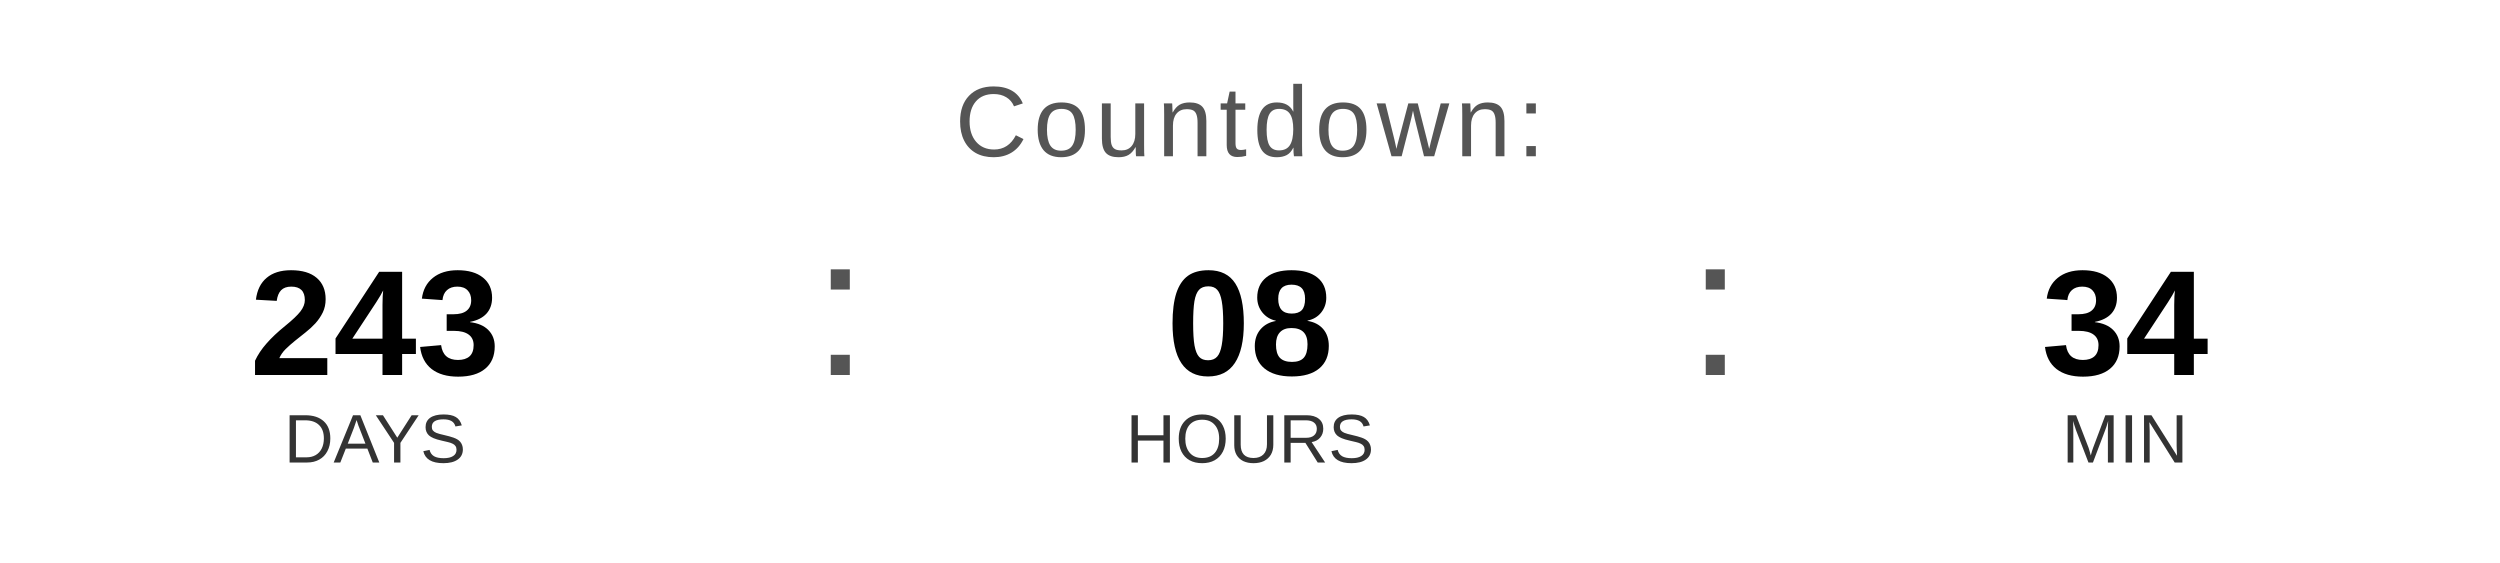
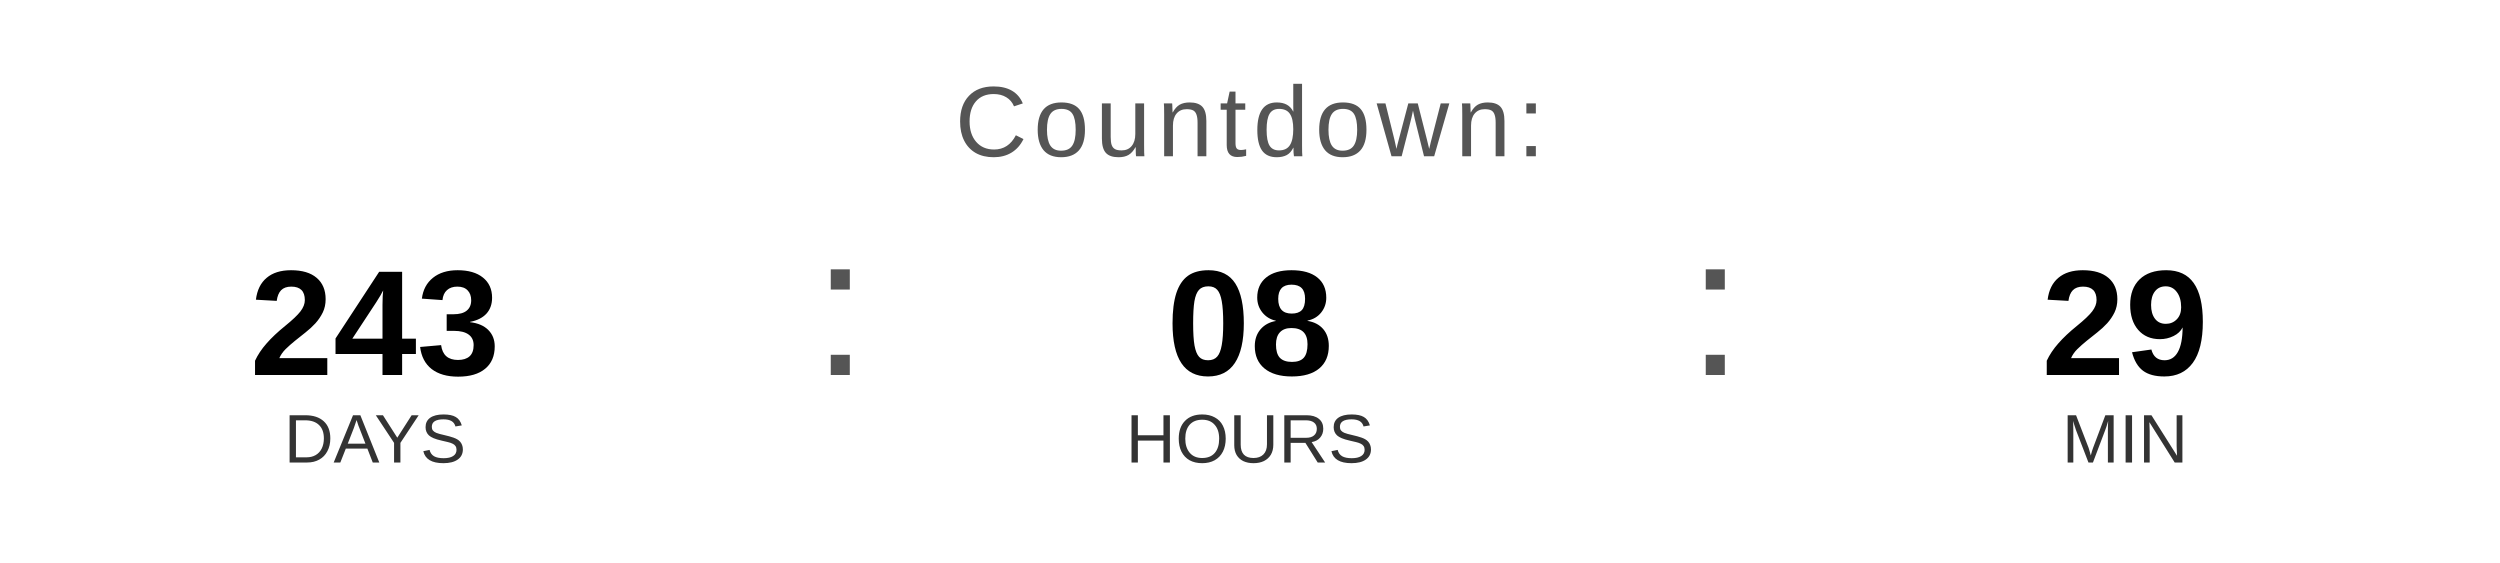
<svg xmlns="http://www.w3.org/2000/svg" width="400" height="90" viewBox="0 0 400 90">
  <text x="200" y="25" font-family="Arial, Helvetica, sans-serif" font-size="16" fill="#555555" text-anchor="middle" letter-spacing="1">
    Countdown:
  </text>
  <text x="60" y="60" font-family="Arial, Helvetica, sans-serif" font-size="24" font-weight="bold" fill="#000000" text-anchor="middle">243</text>
  <text x="60" y="74" font-family="Arial, Helvetica, sans-serif" font-size="11" fill="#333333" text-anchor="middle">DAYS</text>
  <text x="130" y="60" font-family="Arial, sans-serif" font-size="32" fill="#555555">:</text>
  <text x="200" y="60" font-family="Arial, Helvetica, sans-serif" font-size="24" font-weight="bold" fill="#000000" text-anchor="middle">08</text>
  <text x="200" y="74" font-family="Arial, Helvetica, sans-serif" font-size="11" fill="#333333" text-anchor="middle">HOURS</text>
  <text x="270" y="60" font-family="Arial, sans-serif" font-size="32" fill="#555555">:</text>
-   <text x="340" y="60" font-family="Arial, Helvetica, sans-serif" font-size="24" font-weight="bold" fill="#000000" text-anchor="middle">34</text>
+   <text x="340" y="60" font-family="Arial, Helvetica, sans-serif" font-size="24" font-weight="bold" fill="#000000" text-anchor="middle">29</text>
  <text x="340" y="74" font-family="Arial, Helvetica, sans-serif" font-size="11" fill="#333333" text-anchor="middle">MIN</text>
</svg>
